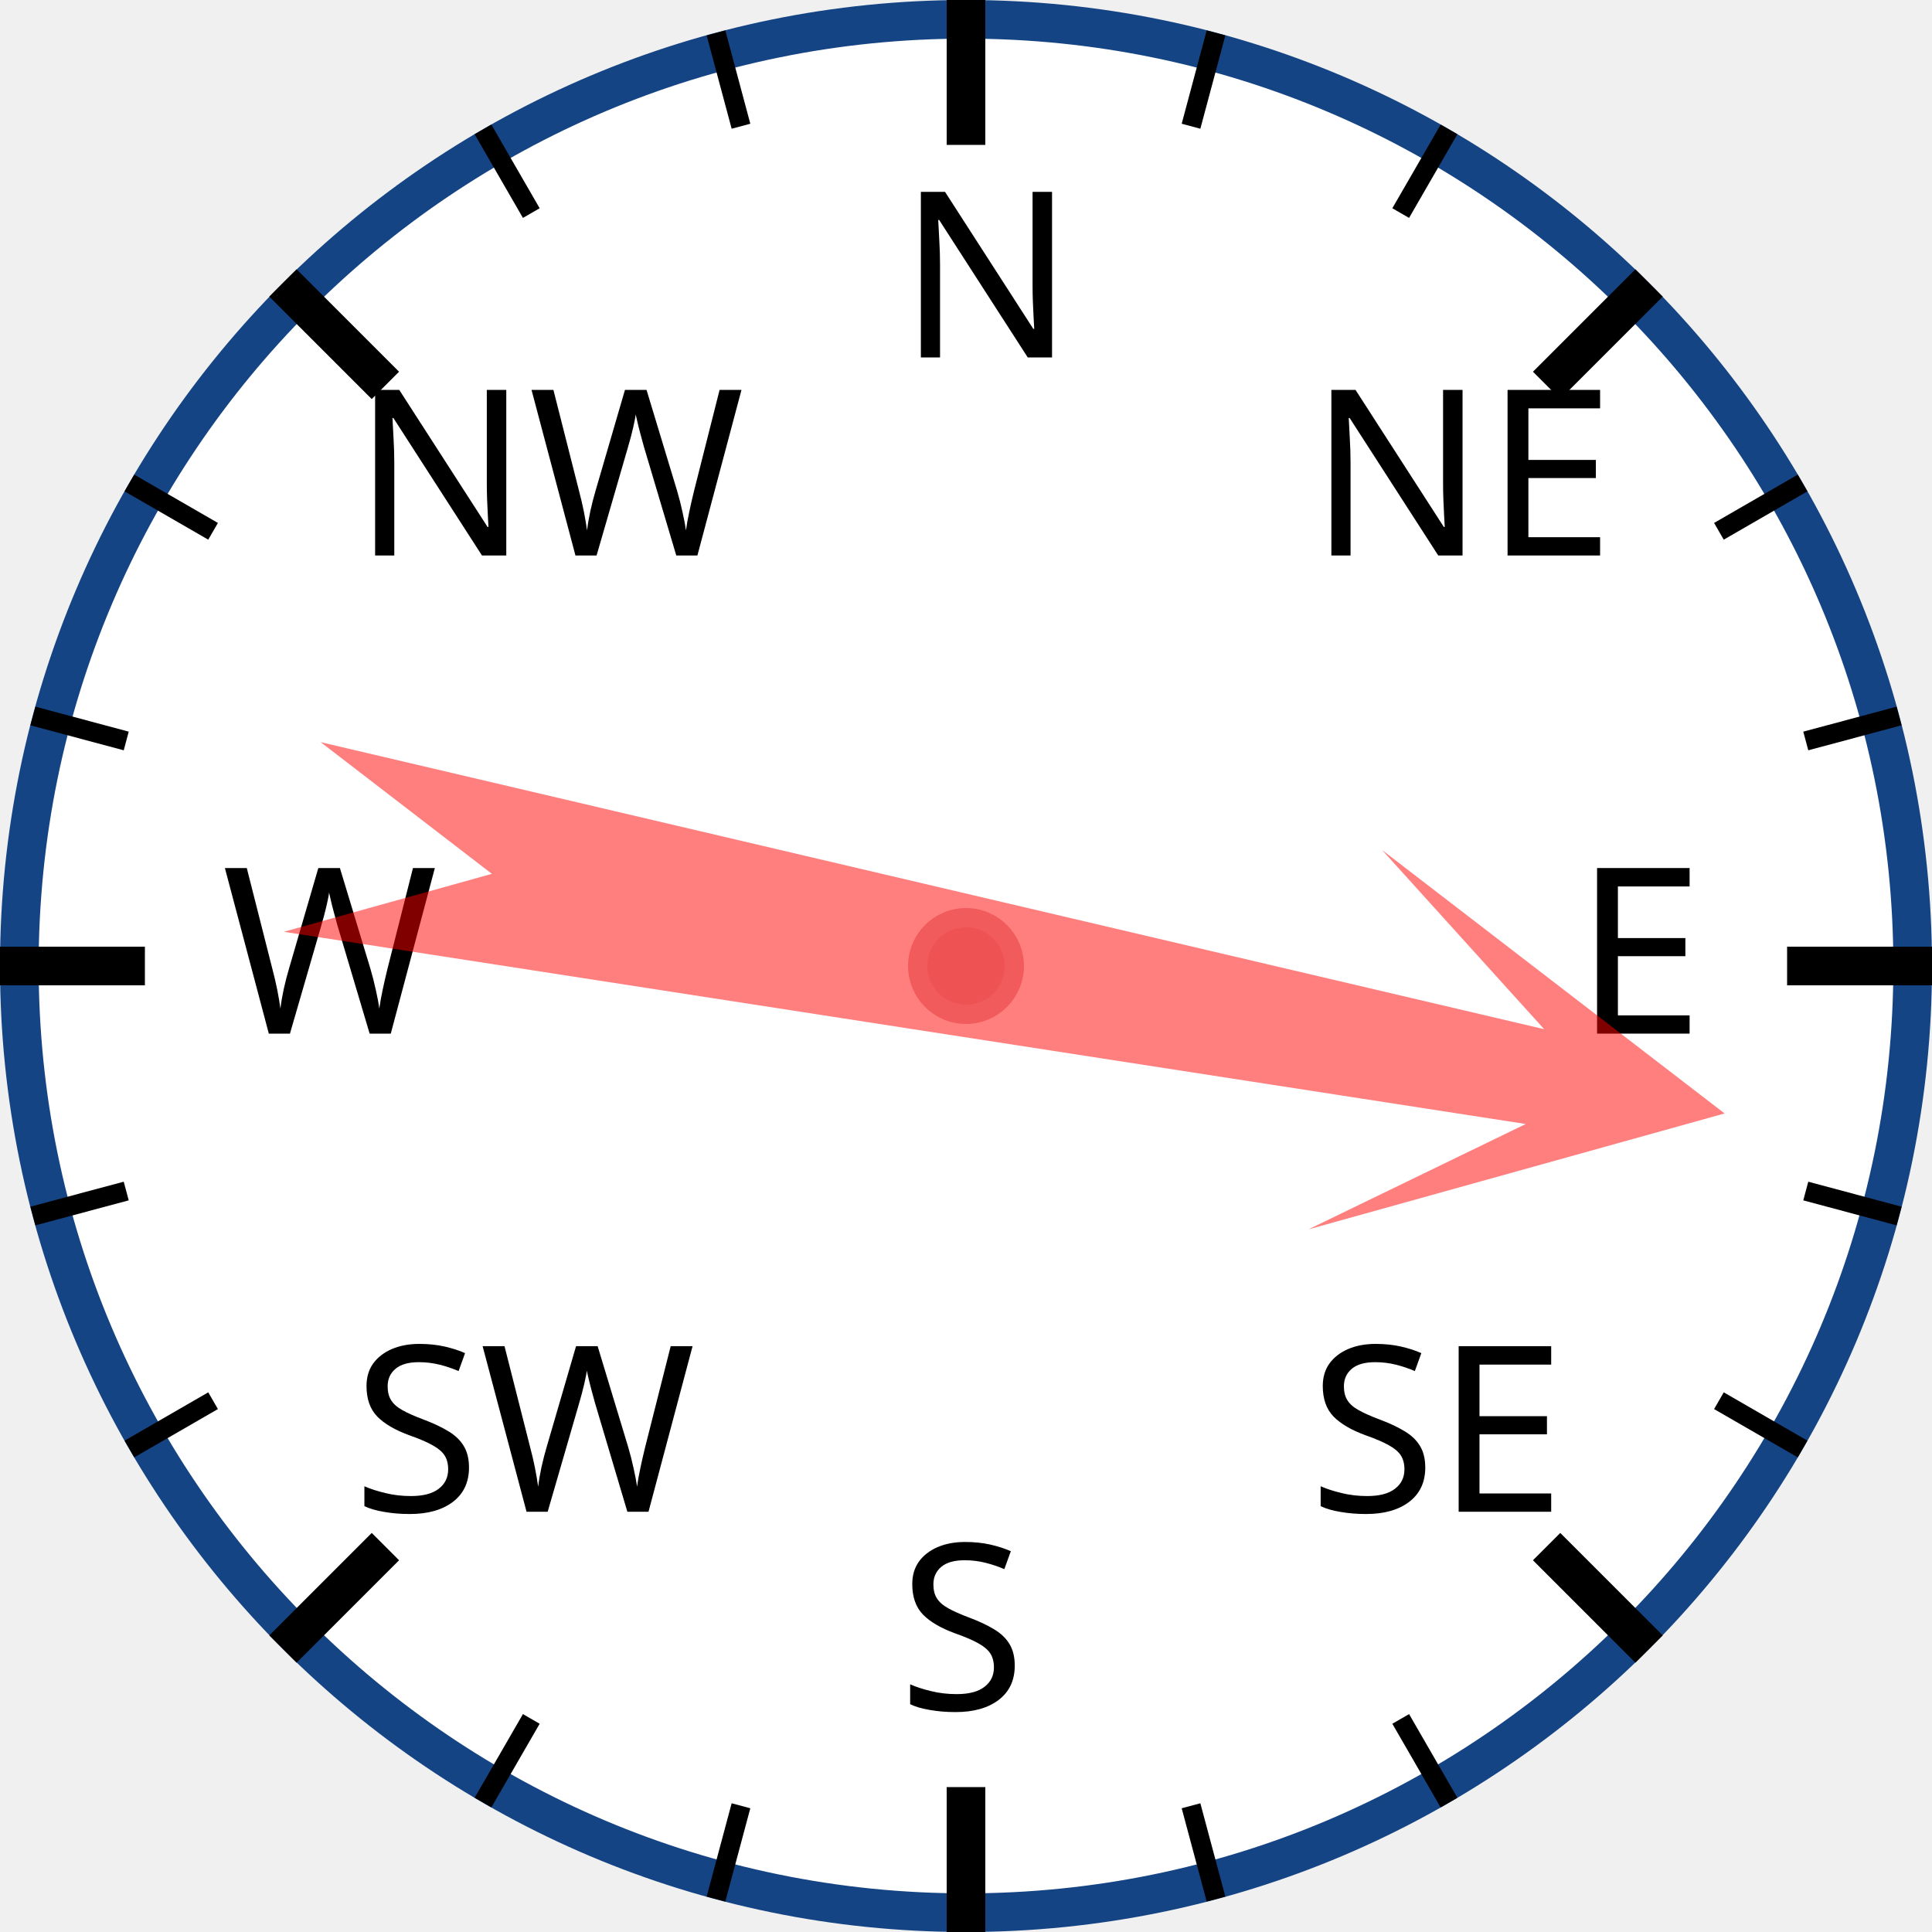
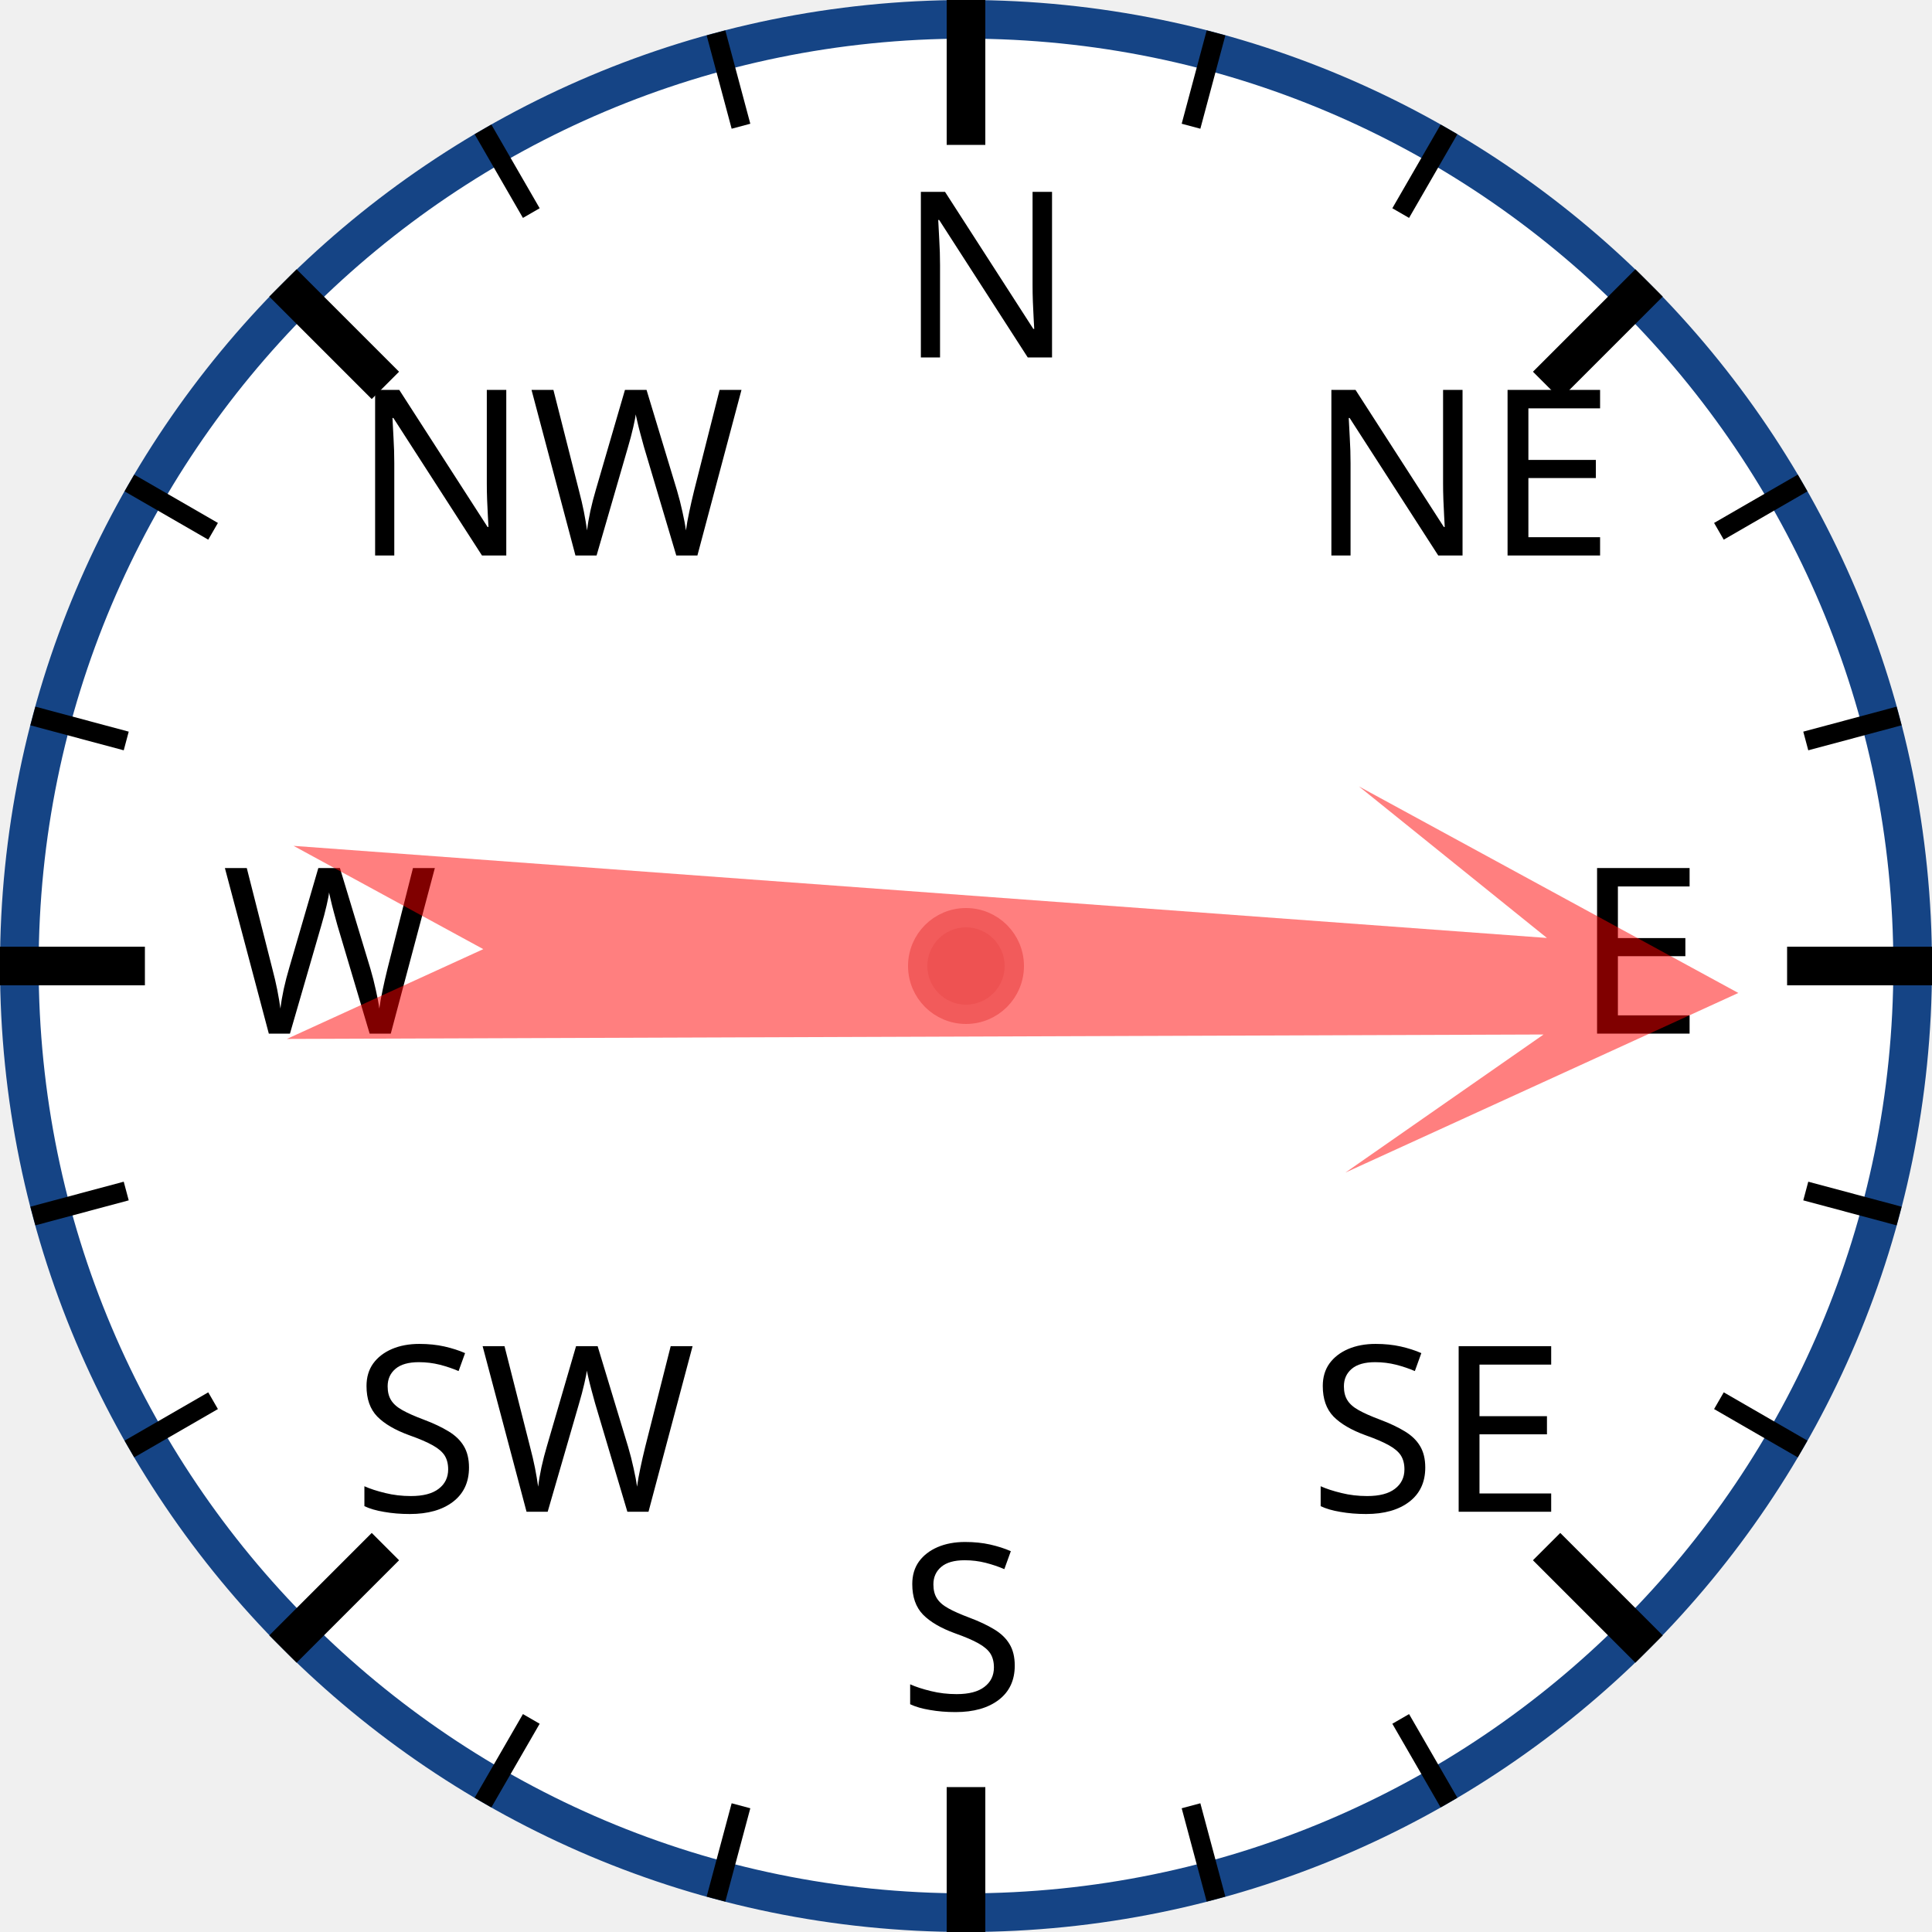
<svg xmlns="http://www.w3.org/2000/svg" width="120px" height="120px" viewBox="0 0 200 200">
  <circle cx="100" cy="100" r="98" style="fill: white; stroke: #154485; stroke-width: 4;" />
  <text x="93.0" y="37.0" style="font-family: sans-serif; font-size: 18pt;">N</text>
  <line x1="100.0" y1="0.0" x2="100.0" y2="15.0" style="stroke: black; stroke-width: 4;" />
  <line x1="74.118" y1="3.407" x2="76.706" y2="13.067" style="stroke: black; stroke-width: 2;" />
  <line x1="50" y1="13.397" x2="55" y2="22.058" style="stroke: black; stroke-width: 2;" />
  <text x="36.503" y="57.503" style="font-family: sans-serif; font-size: 18pt;">NW</text>
  <line x1="29.289" y1="29.289" x2="39.896" y2="39.896" style="stroke: black; stroke-width: 4;" />
  <line x1="13.397" y1="50" x2="22.058" y2="55" style="stroke: black; stroke-width: 2;" />
  <line x1="3.407" y1="74.118" x2="13.067" y2="76.706" style="stroke: black; stroke-width: 2;" />
  <text x="23.0" y="107.0" style="font-family: sans-serif; font-size: 18pt;">W</text>
  <line x1="0.0" y1="100.0" x2="15.0" y2="100.0" style="stroke: black; stroke-width: 4;" />
  <line x1="3.407" y1="125.882" x2="13.067" y2="123.294" style="stroke: black; stroke-width: 2;" />
  <line x1="13.397" y1="150" x2="22.058" y2="145" style="stroke: black; stroke-width: 2;" />
  <text x="36.503" y="156.497" style="font-family: sans-serif; font-size: 18pt;">SW</text>
  <line x1="29.289" y1="170.711" x2="39.896" y2="160.104" style="stroke: black; stroke-width: 4;" />
  <line x1="50" y1="186.603" x2="55" y2="177.942" style="stroke: black; stroke-width: 2;" />
  <line x1="74.118" y1="196.593" x2="76.706" y2="186.933" style="stroke: black; stroke-width: 2;" />
  <text x="93" y="177.0" style="font-family: sans-serif; font-size: 18pt;">S</text>
  <line x1="100" y1="200.0" x2="100" y2="185.0" style="stroke: black; stroke-width: 4;" />
  <line x1="125.882" y1="196.593" x2="123.294" y2="186.933" style="stroke: black; stroke-width: 2;" />
  <line x1="150.0" y1="186.603" x2="145.0" y2="177.942" style="stroke: black; stroke-width: 2;" />
  <text x="135.497" y="156.497" style="font-family: sans-serif; font-size: 18pt;">SE</text>
  <line x1="170.711" y1="170.711" x2="160.104" y2="160.104" style="stroke: black; stroke-width: 4;" />
  <line x1="186.603" y1="150" x2="177.942" y2="145" style="stroke: black; stroke-width: 2;" />
  <line x1="196.593" y1="125.882" x2="186.933" y2="123.294" style="stroke: black; stroke-width: 2;" />
  <text x="163.0" y="107" style="font-family: sans-serif; font-size: 18pt;">E</text>
  <line x1="200.0" y1="100" x2="185.0" y2="100" style="stroke: black; stroke-width: 4;" />
  <line x1="196.593" y1="74.118" x2="186.933" y2="76.706" style="stroke: black; stroke-width: 2;" />
  <line x1="186.603" y1="50" x2="177.942" y2="55" style="stroke: black; stroke-width: 2;" />
  <text x="135.497" y="57.503" style="font-family: sans-serif; font-size: 18pt;">NE</text>
  <line x1="170.711" y1="29.289" x2="160.104" y2="39.896" style="stroke: black; stroke-width: 4;" />
  <line x1="150" y1="13.397" x2="145" y2="22.058" style="stroke: black; stroke-width: 2;" />
  <line x1="125.882" y1="3.407" x2="123.294" y2="13.067" style="stroke: black; stroke-width: 2;" />
-   <polygon points="100 20 120 60 105 40 110 170 100 150 90 170 95 40 80 60" style="fill: red; fill-opacity: 0.5;" transform="rotate(101,100,100)" />
+   <polygon points="100 20 120 60 105 40 110 170 100 150 90 170 95 40 80 60" style="fill: red; fill-opacity: 0.5;" transform="rotate(92,100,100)" />
  <circle cx="100" cy="100" r="5" style="fill: #EE5252; stroke: #F25B5B; stroke-width: 2;" />
</svg>
